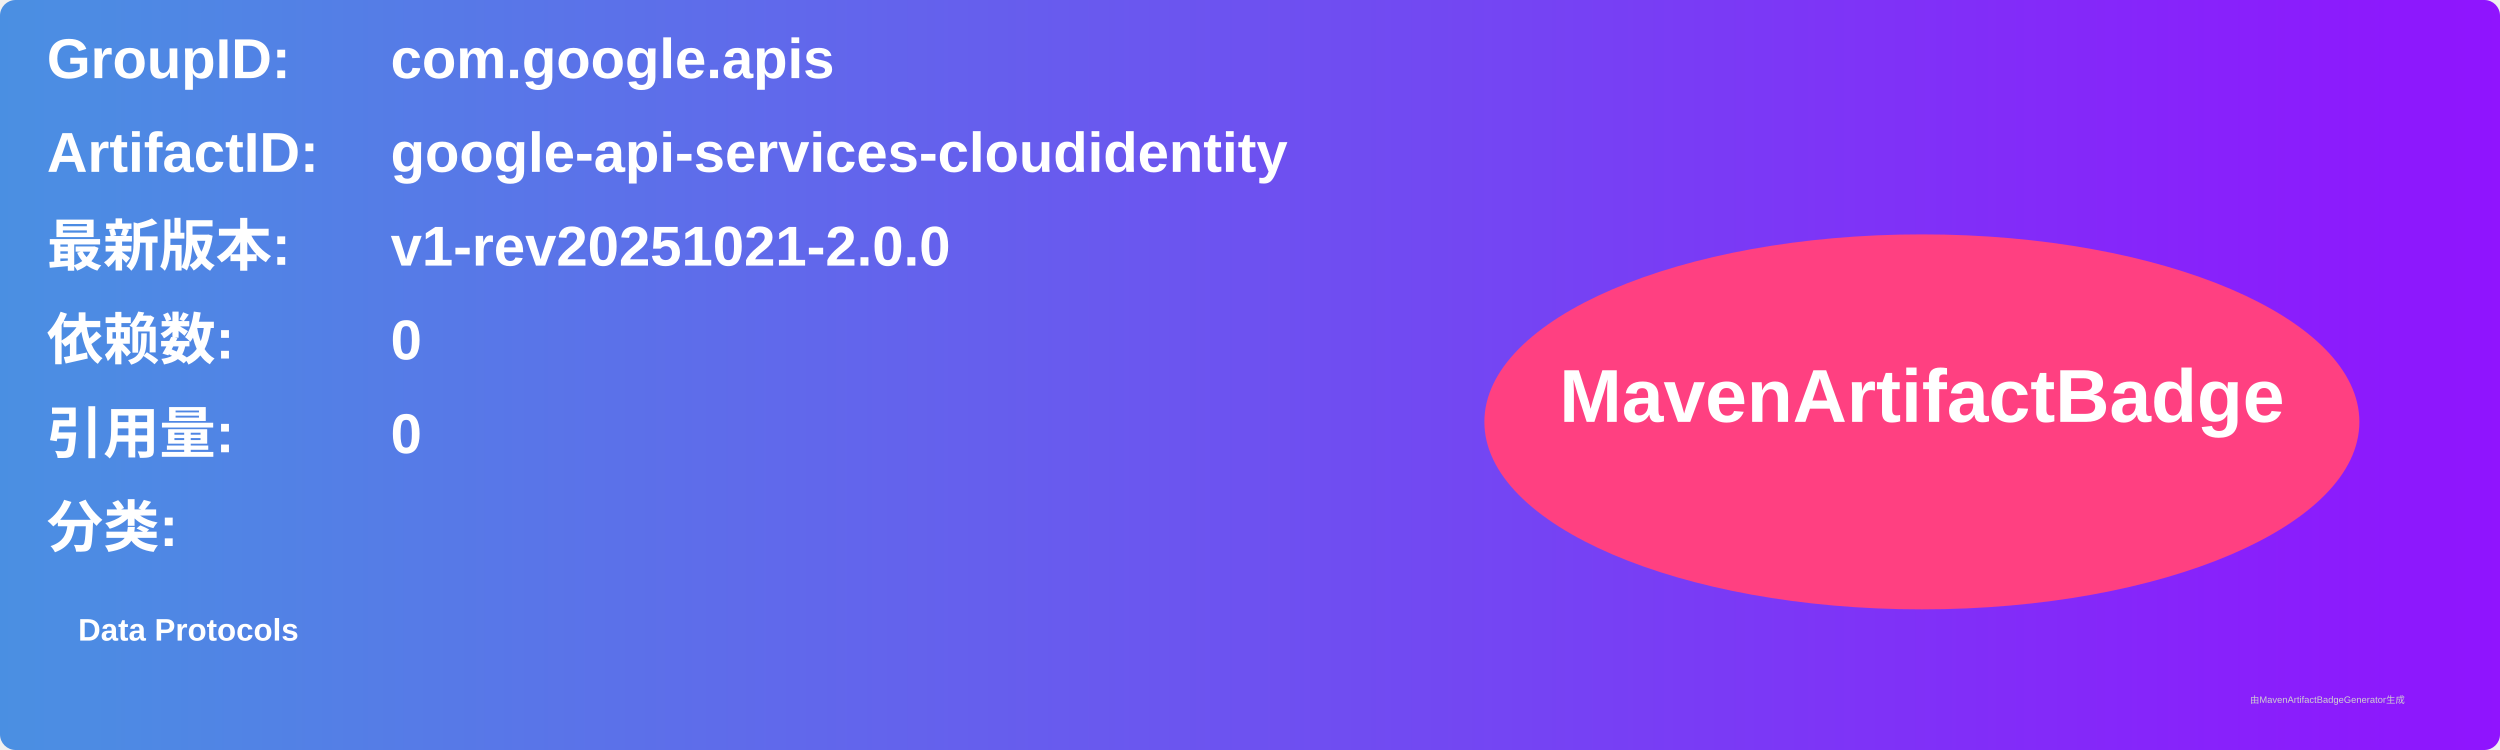
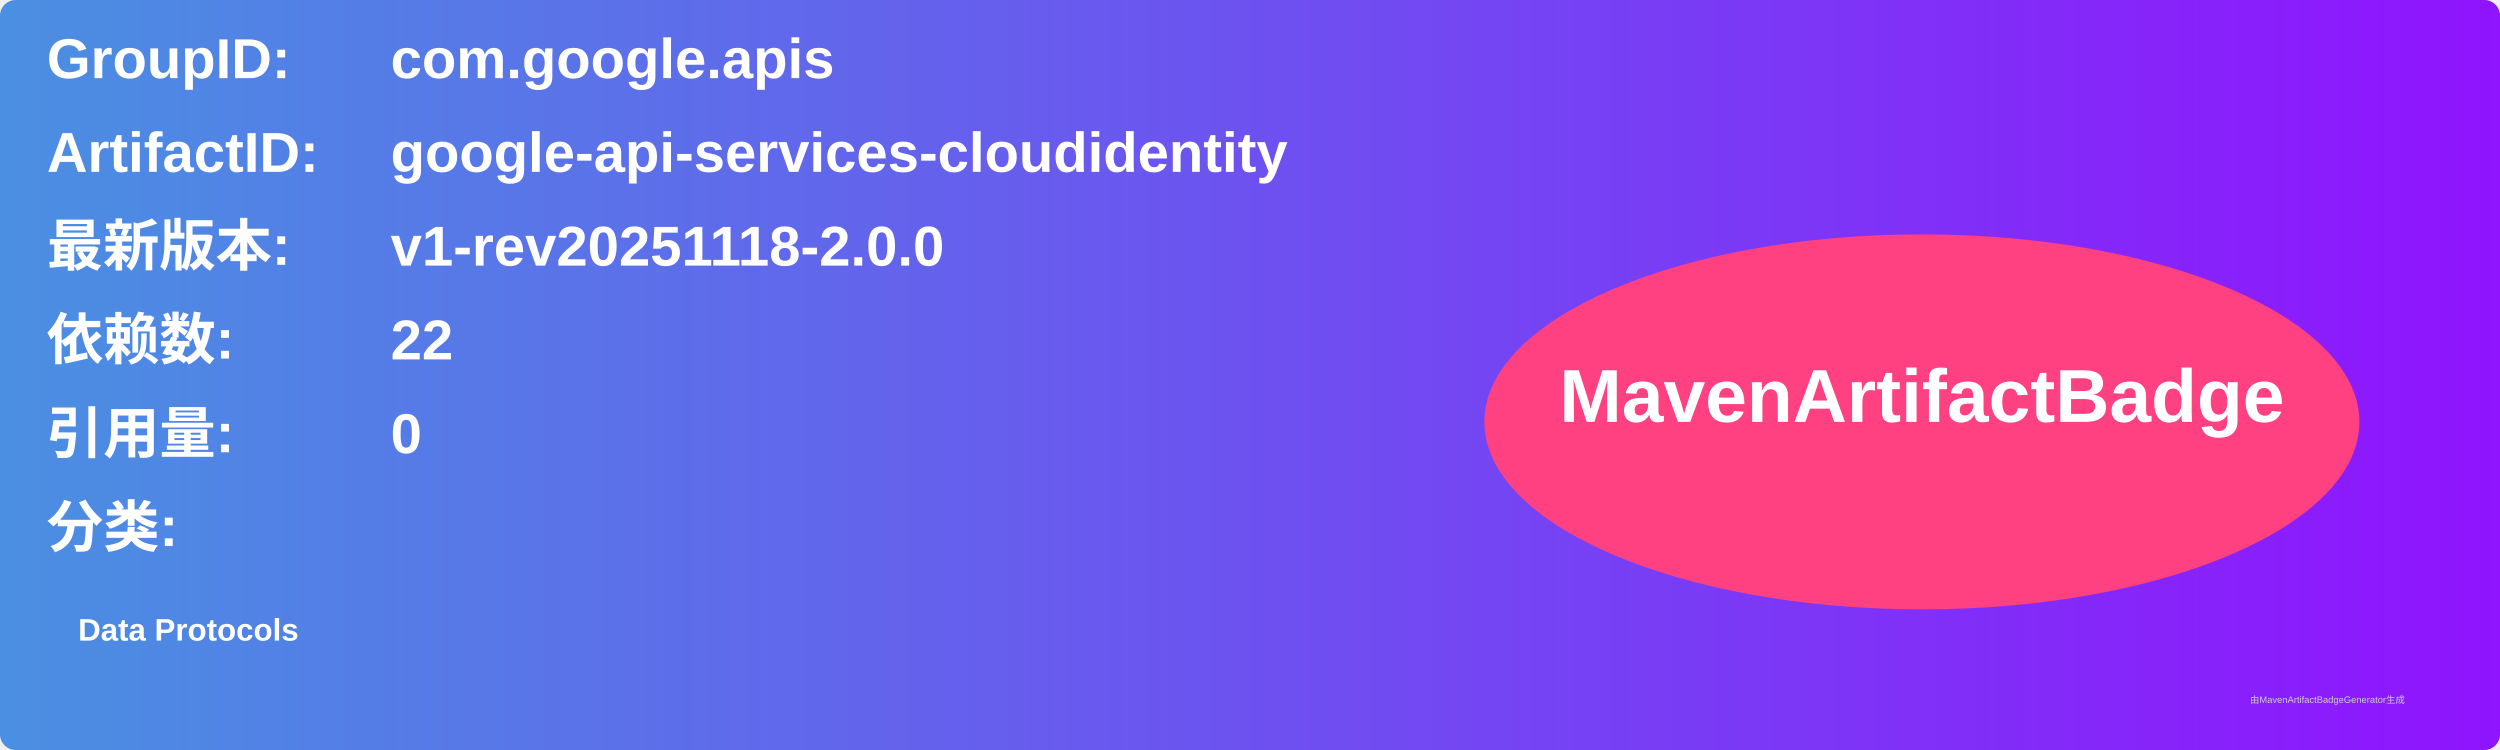
<svg xmlns="http://www.w3.org/2000/svg" width="800" height="240" viewBox="0 0 800 240">
  <linearGradient id="grad" x1="0%" y1="0%" x2="100%" y2="0%">
    <stop offset="0%" stop-color="#4a90e2" />
    <stop offset="100%" stop-color="#9013fe" />
  </linearGradient>
  <rect width="100%" height="100%" rx="5" ry="5" fill="url(#grad)" />
  <g transform="translate(15, 15)">
    <text x="0" y="10" font-family="Arial" font-size="18" fill="white" font-weight="bold" width="260">GroupID:</text>
    <text x="110" y="10" font-family="Arial" font-size="18" fill="white" font-weight="bold" width="460">com.google.apis</text>
    <text x="0" y="40" font-family="Arial" font-size="18" fill="white" font-weight="bold" width="260">ArtifactID:</text>
    <text x="110" y="40" font-family="Arial" font-size="18" fill="white" font-weight="bold" width="460">google-api-services-cloudidentity</text>
    <text x="0" y="70" font-family="Arial" font-size="18" fill="white" font-weight="bold">最新版本:</text>
    <text x="110" y="70" font-family="Arial" font-size="18" fill="white" font-weight="bold">
-       <tspan font-weight="bold">v1-rev20251021-2.0.0</tspan>
+       <tspan font-weight="bold">v1-rev20251118-2.0.0</tspan>
    </text>
    <text x="0" y="100" font-family="Arial" font-size="18" fill="white" font-weight="bold">依赖数: </text>
    <text x="110" y="100" font-family="Arial" font-size="18" fill="white">
-       <tspan font-weight="bold">0</tspan>
+       <tspan font-weight="bold">22</tspan>
    </text>
    <text x="0" y="130" font-family="Arial" font-size="18" fill="white" font-weight="bold">引用量: </text>
    <text x="110" y="130" font-family="Arial" font-size="18" fill="white">
      <tspan font-weight="bold">0</tspan>
    </text>
    <text x="0" y="160" font-family="Arial" font-size="18" fill="white" font-weight="bold">分类:</text>
    <text x="10" y="190" font-family="Arial" font-size="10" fill="white">
      <tspan font-weight="bold">Data Protocols</tspan>
    </text>
    <ellipse cx="600" cy="120" rx="140" ry="60" fill="#ff4081" />
    <text x="600" y="120" text-anchor="middle" font-family="Arial" font-size="24" fill="white" font-weight="bold">MavenArtifactBadge</text>
  </g>
  <text x="720" y="225" font-family="Arial" font-size="3" fill="#d0d0d0">由MavenArtifactBadgeGenerator生成</text>
</svg>
